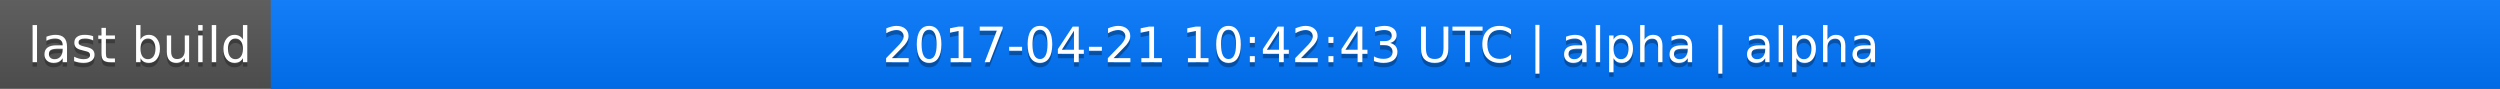
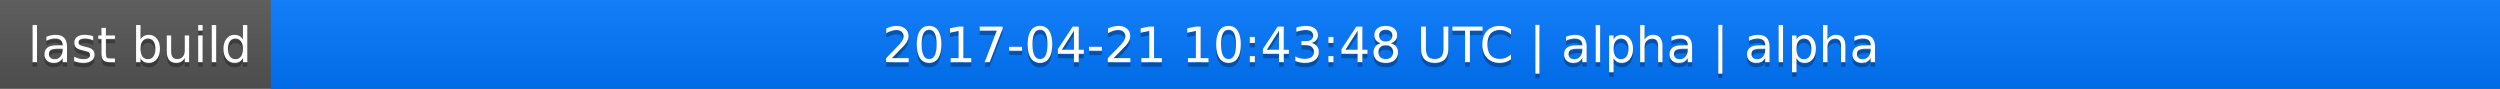
<svg xmlns="http://www.w3.org/2000/svg" width="563" height="20">
  <linearGradient id="a" x2="0" y2="100%">
    <stop offset="0" stop-color="#bbb" stop-opacity=".1" />
    <stop offset="1" stop-opacity=".1" />
  </linearGradient>
  <rect rx="0" width="563" height="20" fill="#555" />
  <rect rx="0" x="61" width="502" height="20" fill="#07f" />
  <path fill="#07f" d="M61 0h4v20h-4z" />
  <rect rx="0" width="563" height="20" fill="url(#a)" />
  <g fill="#fff" text-anchor="middle" font-family="DejaVu Sans,Verdana,Geneva,sans-serif" font-size="11">
    <text x="31.5" y="15" fill="#010101" fill-opacity=".3">last build</text>
    <text x="31.5" y="14">last build</text>
-     <text x="311" y="15" fill="#010101" fill-opacity=".3">2017-04-21 10:42:43 UTC | alpha | alpha</text>
-     <text x="311" y="14">2017-04-21 10:42:43 UTC | alpha | alpha</text>
+     <text x="311" y="15" fill="#010101" fill-opacity=".3">2017-04-21 10:43:48 UTC | alpha | alpha</text>
+     <text x="311" y="14">2017-04-21 10:43:48 UTC | alpha | alpha</text>
  </g>
</svg>
